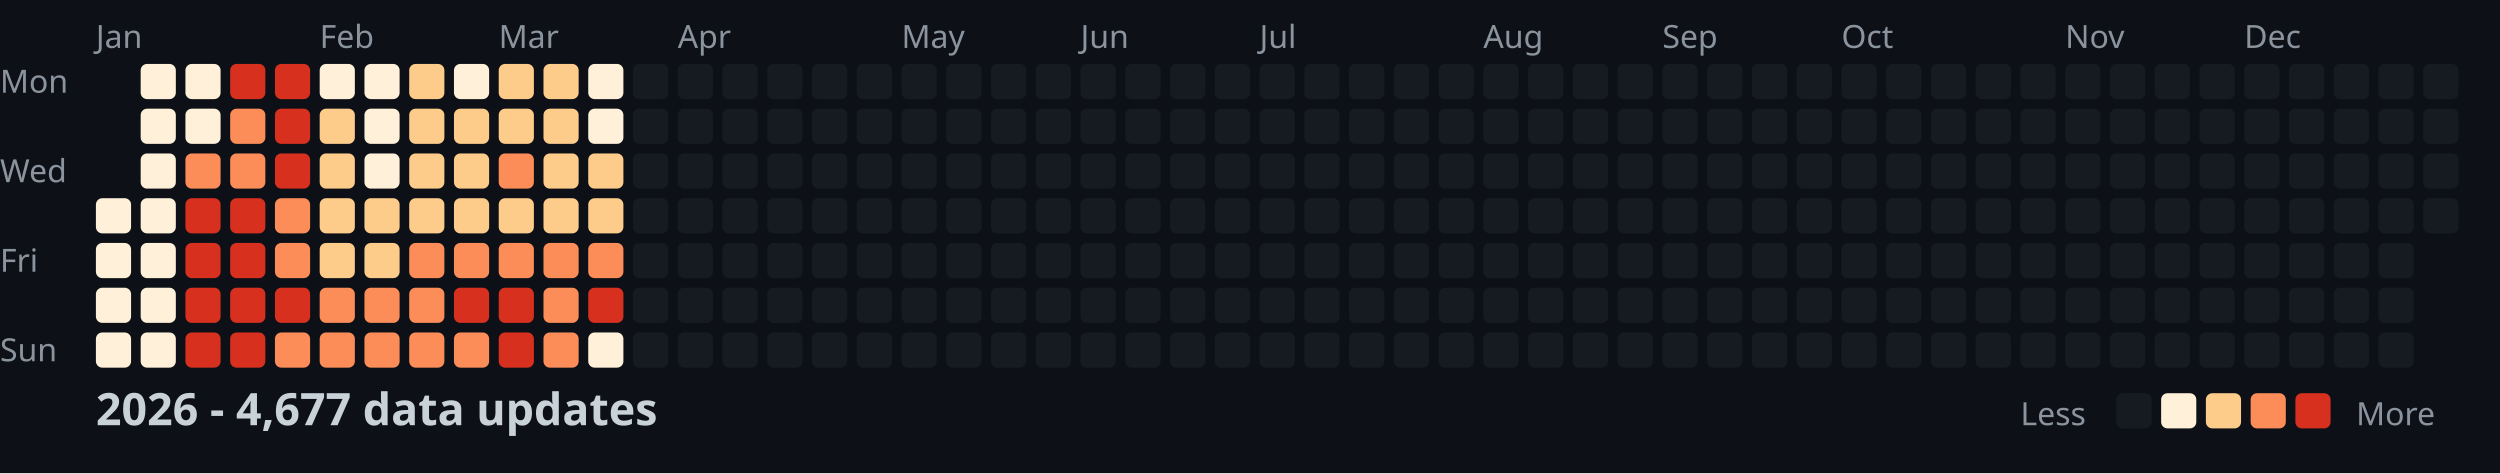
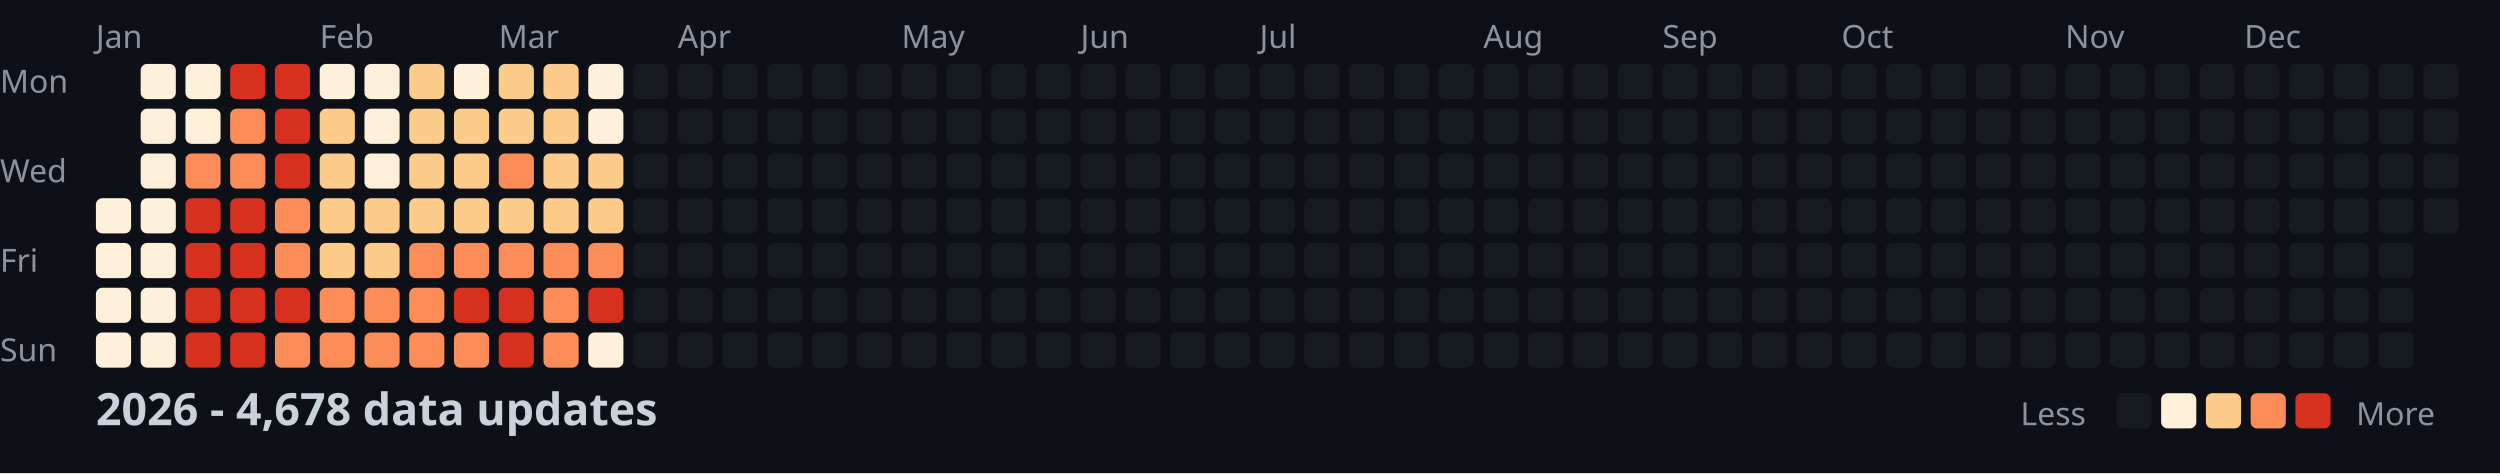
<svg xmlns="http://www.w3.org/2000/svg" width="782" height="148">
  <style>
    .month { font: 10px sans-serif; fill: #8b949e; }
    .day { font: 10px sans-serif; fill: #8b949e; }
    .title { font: bold 14px sans-serif; fill: #c9d1d9; }
    .legend { font: 10px sans-serif; fill: #8b949e; }
  </style>
  <rect width="100%" height="100%" fill="#0d1117" />
  <text x="0" y="29" class="day">Mon</text>
  <text x="0" y="57" class="day">Wed</text>
  <text x="0" y="85" class="day">Fri</text>
  <text x="0" y="113" class="day">Sun</text>
  <text x="30" y="15" class="month">Jan</text>
  <text x="100" y="15" class="month">Feb</text>
  <text x="156" y="15" class="month">Mar</text>
  <text x="212" y="15" class="month">Apr</text>
  <text x="282" y="15" class="month">May</text>
  <text x="338" y="15" class="month">Jun</text>
  <text x="394" y="15" class="month">Jul</text>
  <text x="464" y="15" class="month">Aug</text>
  <text x="520" y="15" class="month">Sep</text>
  <text x="576" y="15" class="month">Oct</text>
  <text x="646" y="15" class="month">Nov</text>
  <text x="702" y="15" class="month">Dec</text>
  <rect x="30" y="62" width="11" height="11" fill="#fef0d9" rx="2" />
  <rect x="30" y="76" width="11" height="11" fill="#fef0d9" rx="2" />
  <rect x="30" y="90" width="11" height="11" fill="#fef0d9" rx="2" />
  <rect x="30" y="104" width="11" height="11" fill="#fef0d9" rx="2" />
  <rect x="44" y="20" width="11" height="11" fill="#fef0d9" rx="2" />
  <rect x="44" y="34" width="11" height="11" fill="#fef0d9" rx="2" />
  <rect x="44" y="48" width="11" height="11" fill="#fef0d9" rx="2" />
  <rect x="44" y="62" width="11" height="11" fill="#fef0d9" rx="2" />
  <rect x="44" y="76" width="11" height="11" fill="#fef0d9" rx="2" />
  <rect x="44" y="90" width="11" height="11" fill="#fef0d9" rx="2" />
  <rect x="44" y="104" width="11" height="11" fill="#fef0d9" rx="2" />
  <rect x="58" y="20" width="11" height="11" fill="#fef0d9" rx="2" />
  <rect x="58" y="34" width="11" height="11" fill="#fef0d9" rx="2" />
  <rect x="58" y="48" width="11" height="11" fill="#fc8d59" rx="2" />
  <rect x="58" y="62" width="11" height="11" fill="#d7301f" rx="2" />
  <rect x="58" y="76" width="11" height="11" fill="#d7301f" rx="2" />
  <rect x="58" y="90" width="11" height="11" fill="#d7301f" rx="2" />
  <rect x="58" y="104" width="11" height="11" fill="#d7301f" rx="2" />
  <rect x="72" y="20" width="11" height="11" fill="#d7301f" rx="2" />
  <rect x="72" y="34" width="11" height="11" fill="#fc8d59" rx="2" />
  <rect x="72" y="48" width="11" height="11" fill="#fc8d59" rx="2" />
  <rect x="72" y="62" width="11" height="11" fill="#d7301f" rx="2" />
  <rect x="72" y="76" width="11" height="11" fill="#d7301f" rx="2" />
  <rect x="72" y="90" width="11" height="11" fill="#d7301f" rx="2" />
  <rect x="72" y="104" width="11" height="11" fill="#d7301f" rx="2" />
  <rect x="86" y="20" width="11" height="11" fill="#d7301f" rx="2" />
  <rect x="86" y="34" width="11" height="11" fill="#d7301f" rx="2" />
  <rect x="86" y="48" width="11" height="11" fill="#d7301f" rx="2" />
  <rect x="86" y="62" width="11" height="11" fill="#fc8d59" rx="2" />
  <rect x="86" y="76" width="11" height="11" fill="#fc8d59" rx="2" />
  <rect x="86" y="90" width="11" height="11" fill="#d7301f" rx="2" />
  <rect x="86" y="104" width="11" height="11" fill="#fc8d59" rx="2" />
  <rect x="100" y="20" width="11" height="11" fill="#fef0d9" rx="2" />
  <rect x="100" y="34" width="11" height="11" fill="#fdcc8a" rx="2" />
  <rect x="100" y="48" width="11" height="11" fill="#fdcc8a" rx="2" />
  <rect x="100" y="62" width="11" height="11" fill="#fdcc8a" rx="2" />
  <rect x="100" y="76" width="11" height="11" fill="#fdcc8a" rx="2" />
  <rect x="100" y="90" width="11" height="11" fill="#fc8d59" rx="2" />
  <rect x="100" y="104" width="11" height="11" fill="#fc8d59" rx="2" />
  <rect x="114" y="20" width="11" height="11" fill="#fef0d9" rx="2" />
  <rect x="114" y="34" width="11" height="11" fill="#fef0d9" rx="2" />
  <rect x="114" y="48" width="11" height="11" fill="#fef0d9" rx="2" />
  <rect x="114" y="62" width="11" height="11" fill="#fdcc8a" rx="2" />
  <rect x="114" y="76" width="11" height="11" fill="#fdcc8a" rx="2" />
  <rect x="114" y="90" width="11" height="11" fill="#fc8d59" rx="2" />
  <rect x="114" y="104" width="11" height="11" fill="#fc8d59" rx="2" />
  <rect x="128" y="20" width="11" height="11" fill="#fdcc8a" rx="2" />
  <rect x="128" y="34" width="11" height="11" fill="#fdcc8a" rx="2" />
  <rect x="128" y="48" width="11" height="11" fill="#fdcc8a" rx="2" />
  <rect x="128" y="62" width="11" height="11" fill="#fdcc8a" rx="2" />
  <rect x="128" y="76" width="11" height="11" fill="#fc8d59" rx="2" />
  <rect x="128" y="90" width="11" height="11" fill="#fc8d59" rx="2" />
  <rect x="128" y="104" width="11" height="11" fill="#fc8d59" rx="2" />
  <rect x="142" y="20" width="11" height="11" fill="#fef0d9" rx="2" />
  <rect x="142" y="34" width="11" height="11" fill="#fdcc8a" rx="2" />
  <rect x="142" y="48" width="11" height="11" fill="#fdcc8a" rx="2" />
  <rect x="142" y="62" width="11" height="11" fill="#fdcc8a" rx="2" />
  <rect x="142" y="76" width="11" height="11" fill="#fc8d59" rx="2" />
  <rect x="142" y="90" width="11" height="11" fill="#d7301f" rx="2" />
  <rect x="142" y="104" width="11" height="11" fill="#fc8d59" rx="2" />
  <rect x="156" y="20" width="11" height="11" fill="#fdcc8a" rx="2" />
  <rect x="156" y="34" width="11" height="11" fill="#fdcc8a" rx="2" />
  <rect x="156" y="48" width="11" height="11" fill="#fc8d59" rx="2" />
  <rect x="156" y="62" width="11" height="11" fill="#fdcc8a" rx="2" />
  <rect x="156" y="76" width="11" height="11" fill="#fc8d59" rx="2" />
  <rect x="156" y="90" width="11" height="11" fill="#d7301f" rx="2" />
  <rect x="156" y="104" width="11" height="11" fill="#d7301f" rx="2" />
  <rect x="170" y="20" width="11" height="11" fill="#fdcc8a" rx="2" />
  <rect x="170" y="34" width="11" height="11" fill="#fdcc8a" rx="2" />
  <rect x="170" y="48" width="11" height="11" fill="#fdcc8a" rx="2" />
  <rect x="170" y="62" width="11" height="11" fill="#fdcc8a" rx="2" />
  <rect x="170" y="76" width="11" height="11" fill="#fc8d59" rx="2" />
  <rect x="170" y="90" width="11" height="11" fill="#fc8d59" rx="2" />
  <rect x="170" y="104" width="11" height="11" fill="#fc8d59" rx="2" />
  <rect x="184" y="20" width="11" height="11" fill="#fef0d9" rx="2" />
  <rect x="184" y="34" width="11" height="11" fill="#fef0d9" rx="2" />
  <rect x="184" y="48" width="11" height="11" fill="#fdcc8a" rx="2" />
  <rect x="184" y="62" width="11" height="11" fill="#fdcc8a" rx="2" />
  <rect x="184" y="76" width="11" height="11" fill="#fc8d59" rx="2" />
  <rect x="184" y="90" width="11" height="11" fill="#d7301f" rx="2" />
  <rect x="184" y="104" width="11" height="11" fill="#fef0d9" rx="2" />
  <rect x="198" y="20" width="11" height="11" fill="#161b22" rx="2" />
  <rect x="198" y="34" width="11" height="11" fill="#161b22" rx="2" />
  <rect x="198" y="48" width="11" height="11" fill="#161b22" rx="2" />
  <rect x="198" y="62" width="11" height="11" fill="#161b22" rx="2" />
  <rect x="198" y="76" width="11" height="11" fill="#161b22" rx="2" />
  <rect x="198" y="90" width="11" height="11" fill="#161b22" rx="2" />
  <rect x="198" y="104" width="11" height="11" fill="#161b22" rx="2" />
  <rect x="212" y="20" width="11" height="11" fill="#161b22" rx="2" />
  <rect x="212" y="34" width="11" height="11" fill="#161b22" rx="2" />
  <rect x="212" y="48" width="11" height="11" fill="#161b22" rx="2" />
  <rect x="212" y="62" width="11" height="11" fill="#161b22" rx="2" />
  <rect x="212" y="76" width="11" height="11" fill="#161b22" rx="2" />
  <rect x="212" y="90" width="11" height="11" fill="#161b22" rx="2" />
  <rect x="212" y="104" width="11" height="11" fill="#161b22" rx="2" />
  <rect x="226" y="20" width="11" height="11" fill="#161b22" rx="2" />
  <rect x="226" y="34" width="11" height="11" fill="#161b22" rx="2" />
  <rect x="226" y="48" width="11" height="11" fill="#161b22" rx="2" />
  <rect x="226" y="62" width="11" height="11" fill="#161b22" rx="2" />
  <rect x="226" y="76" width="11" height="11" fill="#161b22" rx="2" />
  <rect x="226" y="90" width="11" height="11" fill="#161b22" rx="2" />
  <rect x="226" y="104" width="11" height="11" fill="#161b22" rx="2" />
  <rect x="240" y="20" width="11" height="11" fill="#161b22" rx="2" />
  <rect x="240" y="34" width="11" height="11" fill="#161b22" rx="2" />
  <rect x="240" y="48" width="11" height="11" fill="#161b22" rx="2" />
  <rect x="240" y="62" width="11" height="11" fill="#161b22" rx="2" />
  <rect x="240" y="76" width="11" height="11" fill="#161b22" rx="2" />
  <rect x="240" y="90" width="11" height="11" fill="#161b22" rx="2" />
  <rect x="240" y="104" width="11" height="11" fill="#161b22" rx="2" />
  <rect x="254" y="20" width="11" height="11" fill="#161b22" rx="2" />
  <rect x="254" y="34" width="11" height="11" fill="#161b22" rx="2" />
  <rect x="254" y="48" width="11" height="11" fill="#161b22" rx="2" />
  <rect x="254" y="62" width="11" height="11" fill="#161b22" rx="2" />
  <rect x="254" y="76" width="11" height="11" fill="#161b22" rx="2" />
  <rect x="254" y="90" width="11" height="11" fill="#161b22" rx="2" />
  <rect x="254" y="104" width="11" height="11" fill="#161b22" rx="2" />
  <rect x="268" y="20" width="11" height="11" fill="#161b22" rx="2" />
  <rect x="268" y="34" width="11" height="11" fill="#161b22" rx="2" />
  <rect x="268" y="48" width="11" height="11" fill="#161b22" rx="2" />
  <rect x="268" y="62" width="11" height="11" fill="#161b22" rx="2" />
  <rect x="268" y="76" width="11" height="11" fill="#161b22" rx="2" />
  <rect x="268" y="90" width="11" height="11" fill="#161b22" rx="2" />
  <rect x="268" y="104" width="11" height="11" fill="#161b22" rx="2" />
  <rect x="282" y="20" width="11" height="11" fill="#161b22" rx="2" />
  <rect x="282" y="34" width="11" height="11" fill="#161b22" rx="2" />
  <rect x="282" y="48" width="11" height="11" fill="#161b22" rx="2" />
  <rect x="282" y="62" width="11" height="11" fill="#161b22" rx="2" />
  <rect x="282" y="76" width="11" height="11" fill="#161b22" rx="2" />
  <rect x="282" y="90" width="11" height="11" fill="#161b22" rx="2" />
  <rect x="282" y="104" width="11" height="11" fill="#161b22" rx="2" />
  <rect x="296" y="20" width="11" height="11" fill="#161b22" rx="2" />
  <rect x="296" y="34" width="11" height="11" fill="#161b22" rx="2" />
  <rect x="296" y="48" width="11" height="11" fill="#161b22" rx="2" />
  <rect x="296" y="62" width="11" height="11" fill="#161b22" rx="2" />
  <rect x="296" y="76" width="11" height="11" fill="#161b22" rx="2" />
  <rect x="296" y="90" width="11" height="11" fill="#161b22" rx="2" />
  <rect x="296" y="104" width="11" height="11" fill="#161b22" rx="2" />
  <rect x="310" y="20" width="11" height="11" fill="#161b22" rx="2" />
  <rect x="310" y="34" width="11" height="11" fill="#161b22" rx="2" />
  <rect x="310" y="48" width="11" height="11" fill="#161b22" rx="2" />
  <rect x="310" y="62" width="11" height="11" fill="#161b22" rx="2" />
  <rect x="310" y="76" width="11" height="11" fill="#161b22" rx="2" />
  <rect x="310" y="90" width="11" height="11" fill="#161b22" rx="2" />
  <rect x="310" y="104" width="11" height="11" fill="#161b22" rx="2" />
  <rect x="324" y="20" width="11" height="11" fill="#161b22" rx="2" />
  <rect x="324" y="34" width="11" height="11" fill="#161b22" rx="2" />
  <rect x="324" y="48" width="11" height="11" fill="#161b22" rx="2" />
  <rect x="324" y="62" width="11" height="11" fill="#161b22" rx="2" />
  <rect x="324" y="76" width="11" height="11" fill="#161b22" rx="2" />
  <rect x="324" y="90" width="11" height="11" fill="#161b22" rx="2" />
  <rect x="324" y="104" width="11" height="11" fill="#161b22" rx="2" />
  <rect x="338" y="20" width="11" height="11" fill="#161b22" rx="2" />
  <rect x="338" y="34" width="11" height="11" fill="#161b22" rx="2" />
  <rect x="338" y="48" width="11" height="11" fill="#161b22" rx="2" />
  <rect x="338" y="62" width="11" height="11" fill="#161b22" rx="2" />
  <rect x="338" y="76" width="11" height="11" fill="#161b22" rx="2" />
  <rect x="338" y="90" width="11" height="11" fill="#161b22" rx="2" />
  <rect x="338" y="104" width="11" height="11" fill="#161b22" rx="2" />
  <rect x="352" y="20" width="11" height="11" fill="#161b22" rx="2" />
  <rect x="352" y="34" width="11" height="11" fill="#161b22" rx="2" />
  <rect x="352" y="48" width="11" height="11" fill="#161b22" rx="2" />
  <rect x="352" y="62" width="11" height="11" fill="#161b22" rx="2" />
  <rect x="352" y="76" width="11" height="11" fill="#161b22" rx="2" />
  <rect x="352" y="90" width="11" height="11" fill="#161b22" rx="2" />
  <rect x="352" y="104" width="11" height="11" fill="#161b22" rx="2" />
  <rect x="366" y="20" width="11" height="11" fill="#161b22" rx="2" />
  <rect x="366" y="34" width="11" height="11" fill="#161b22" rx="2" />
  <rect x="366" y="48" width="11" height="11" fill="#161b22" rx="2" />
  <rect x="366" y="62" width="11" height="11" fill="#161b22" rx="2" />
  <rect x="366" y="76" width="11" height="11" fill="#161b22" rx="2" />
  <rect x="366" y="90" width="11" height="11" fill="#161b22" rx="2" />
  <rect x="366" y="104" width="11" height="11" fill="#161b22" rx="2" />
  <rect x="380" y="20" width="11" height="11" fill="#161b22" rx="2" />
  <rect x="380" y="34" width="11" height="11" fill="#161b22" rx="2" />
  <rect x="380" y="48" width="11" height="11" fill="#161b22" rx="2" />
  <rect x="380" y="62" width="11" height="11" fill="#161b22" rx="2" />
  <rect x="380" y="76" width="11" height="11" fill="#161b22" rx="2" />
  <rect x="380" y="90" width="11" height="11" fill="#161b22" rx="2" />
  <rect x="380" y="104" width="11" height="11" fill="#161b22" rx="2" />
  <rect x="394" y="20" width="11" height="11" fill="#161b22" rx="2" />
  <rect x="394" y="34" width="11" height="11" fill="#161b22" rx="2" />
  <rect x="394" y="48" width="11" height="11" fill="#161b22" rx="2" />
  <rect x="394" y="62" width="11" height="11" fill="#161b22" rx="2" />
  <rect x="394" y="76" width="11" height="11" fill="#161b22" rx="2" />
  <rect x="394" y="90" width="11" height="11" fill="#161b22" rx="2" />
  <rect x="394" y="104" width="11" height="11" fill="#161b22" rx="2" />
  <rect x="408" y="20" width="11" height="11" fill="#161b22" rx="2" />
  <rect x="408" y="34" width="11" height="11" fill="#161b22" rx="2" />
  <rect x="408" y="48" width="11" height="11" fill="#161b22" rx="2" />
  <rect x="408" y="62" width="11" height="11" fill="#161b22" rx="2" />
  <rect x="408" y="76" width="11" height="11" fill="#161b22" rx="2" />
  <rect x="408" y="90" width="11" height="11" fill="#161b22" rx="2" />
  <rect x="408" y="104" width="11" height="11" fill="#161b22" rx="2" />
  <rect x="422" y="20" width="11" height="11" fill="#161b22" rx="2" />
  <rect x="422" y="34" width="11" height="11" fill="#161b22" rx="2" />
  <rect x="422" y="48" width="11" height="11" fill="#161b22" rx="2" />
  <rect x="422" y="62" width="11" height="11" fill="#161b22" rx="2" />
  <rect x="422" y="76" width="11" height="11" fill="#161b22" rx="2" />
  <rect x="422" y="90" width="11" height="11" fill="#161b22" rx="2" />
  <rect x="422" y="104" width="11" height="11" fill="#161b22" rx="2" />
  <rect x="436" y="20" width="11" height="11" fill="#161b22" rx="2" />
  <rect x="436" y="34" width="11" height="11" fill="#161b22" rx="2" />
  <rect x="436" y="48" width="11" height="11" fill="#161b22" rx="2" />
  <rect x="436" y="62" width="11" height="11" fill="#161b22" rx="2" />
  <rect x="436" y="76" width="11" height="11" fill="#161b22" rx="2" />
  <rect x="436" y="90" width="11" height="11" fill="#161b22" rx="2" />
  <rect x="436" y="104" width="11" height="11" fill="#161b22" rx="2" />
  <rect x="450" y="20" width="11" height="11" fill="#161b22" rx="2" />
  <rect x="450" y="34" width="11" height="11" fill="#161b22" rx="2" />
  <rect x="450" y="48" width="11" height="11" fill="#161b22" rx="2" />
  <rect x="450" y="62" width="11" height="11" fill="#161b22" rx="2" />
  <rect x="450" y="76" width="11" height="11" fill="#161b22" rx="2" />
  <rect x="450" y="90" width="11" height="11" fill="#161b22" rx="2" />
  <rect x="450" y="104" width="11" height="11" fill="#161b22" rx="2" />
  <rect x="464" y="20" width="11" height="11" fill="#161b22" rx="2" />
  <rect x="464" y="34" width="11" height="11" fill="#161b22" rx="2" />
  <rect x="464" y="48" width="11" height="11" fill="#161b22" rx="2" />
  <rect x="464" y="62" width="11" height="11" fill="#161b22" rx="2" />
  <rect x="464" y="76" width="11" height="11" fill="#161b22" rx="2" />
  <rect x="464" y="90" width="11" height="11" fill="#161b22" rx="2" />
  <rect x="464" y="104" width="11" height="11" fill="#161b22" rx="2" />
  <rect x="478" y="20" width="11" height="11" fill="#161b22" rx="2" />
  <rect x="478" y="34" width="11" height="11" fill="#161b22" rx="2" />
  <rect x="478" y="48" width="11" height="11" fill="#161b22" rx="2" />
  <rect x="478" y="62" width="11" height="11" fill="#161b22" rx="2" />
  <rect x="478" y="76" width="11" height="11" fill="#161b22" rx="2" />
  <rect x="478" y="90" width="11" height="11" fill="#161b22" rx="2" />
  <rect x="478" y="104" width="11" height="11" fill="#161b22" rx="2" />
  <rect x="492" y="20" width="11" height="11" fill="#161b22" rx="2" />
  <rect x="492" y="34" width="11" height="11" fill="#161b22" rx="2" />
  <rect x="492" y="48" width="11" height="11" fill="#161b22" rx="2" />
  <rect x="492" y="62" width="11" height="11" fill="#161b22" rx="2" />
  <rect x="492" y="76" width="11" height="11" fill="#161b22" rx="2" />
  <rect x="492" y="90" width="11" height="11" fill="#161b22" rx="2" />
  <rect x="492" y="104" width="11" height="11" fill="#161b22" rx="2" />
  <rect x="506" y="20" width="11" height="11" fill="#161b22" rx="2" />
  <rect x="506" y="34" width="11" height="11" fill="#161b22" rx="2" />
  <rect x="506" y="48" width="11" height="11" fill="#161b22" rx="2" />
  <rect x="506" y="62" width="11" height="11" fill="#161b22" rx="2" />
  <rect x="506" y="76" width="11" height="11" fill="#161b22" rx="2" />
  <rect x="506" y="90" width="11" height="11" fill="#161b22" rx="2" />
  <rect x="506" y="104" width="11" height="11" fill="#161b22" rx="2" />
  <rect x="520" y="20" width="11" height="11" fill="#161b22" rx="2" />
  <rect x="520" y="34" width="11" height="11" fill="#161b22" rx="2" />
  <rect x="520" y="48" width="11" height="11" fill="#161b22" rx="2" />
  <rect x="520" y="62" width="11" height="11" fill="#161b22" rx="2" />
  <rect x="520" y="76" width="11" height="11" fill="#161b22" rx="2" />
  <rect x="520" y="90" width="11" height="11" fill="#161b22" rx="2" />
  <rect x="520" y="104" width="11" height="11" fill="#161b22" rx="2" />
  <rect x="534" y="20" width="11" height="11" fill="#161b22" rx="2" />
  <rect x="534" y="34" width="11" height="11" fill="#161b22" rx="2" />
  <rect x="534" y="48" width="11" height="11" fill="#161b22" rx="2" />
  <rect x="534" y="62" width="11" height="11" fill="#161b22" rx="2" />
  <rect x="534" y="76" width="11" height="11" fill="#161b22" rx="2" />
  <rect x="534" y="90" width="11" height="11" fill="#161b22" rx="2" />
  <rect x="534" y="104" width="11" height="11" fill="#161b22" rx="2" />
  <rect x="548" y="20" width="11" height="11" fill="#161b22" rx="2" />
  <rect x="548" y="34" width="11" height="11" fill="#161b22" rx="2" />
  <rect x="548" y="48" width="11" height="11" fill="#161b22" rx="2" />
  <rect x="548" y="62" width="11" height="11" fill="#161b22" rx="2" />
  <rect x="548" y="76" width="11" height="11" fill="#161b22" rx="2" />
  <rect x="548" y="90" width="11" height="11" fill="#161b22" rx="2" />
  <rect x="548" y="104" width="11" height="11" fill="#161b22" rx="2" />
  <rect x="562" y="20" width="11" height="11" fill="#161b22" rx="2" />
  <rect x="562" y="34" width="11" height="11" fill="#161b22" rx="2" />
  <rect x="562" y="48" width="11" height="11" fill="#161b22" rx="2" />
  <rect x="562" y="62" width="11" height="11" fill="#161b22" rx="2" />
  <rect x="562" y="76" width="11" height="11" fill="#161b22" rx="2" />
  <rect x="562" y="90" width="11" height="11" fill="#161b22" rx="2" />
  <rect x="562" y="104" width="11" height="11" fill="#161b22" rx="2" />
  <rect x="576" y="20" width="11" height="11" fill="#161b22" rx="2" />
  <rect x="576" y="34" width="11" height="11" fill="#161b22" rx="2" />
  <rect x="576" y="48" width="11" height="11" fill="#161b22" rx="2" />
  <rect x="576" y="62" width="11" height="11" fill="#161b22" rx="2" />
  <rect x="576" y="76" width="11" height="11" fill="#161b22" rx="2" />
  <rect x="576" y="90" width="11" height="11" fill="#161b22" rx="2" />
  <rect x="576" y="104" width="11" height="11" fill="#161b22" rx="2" />
  <rect x="590" y="20" width="11" height="11" fill="#161b22" rx="2" />
  <rect x="590" y="34" width="11" height="11" fill="#161b22" rx="2" />
  <rect x="590" y="48" width="11" height="11" fill="#161b22" rx="2" />
  <rect x="590" y="62" width="11" height="11" fill="#161b22" rx="2" />
  <rect x="590" y="76" width="11" height="11" fill="#161b22" rx="2" />
  <rect x="590" y="90" width="11" height="11" fill="#161b22" rx="2" />
  <rect x="590" y="104" width="11" height="11" fill="#161b22" rx="2" />
  <rect x="604" y="20" width="11" height="11" fill="#161b22" rx="2" />
  <rect x="604" y="34" width="11" height="11" fill="#161b22" rx="2" />
  <rect x="604" y="48" width="11" height="11" fill="#161b22" rx="2" />
  <rect x="604" y="62" width="11" height="11" fill="#161b22" rx="2" />
  <rect x="604" y="76" width="11" height="11" fill="#161b22" rx="2" />
  <rect x="604" y="90" width="11" height="11" fill="#161b22" rx="2" />
  <rect x="604" y="104" width="11" height="11" fill="#161b22" rx="2" />
  <rect x="618" y="20" width="11" height="11" fill="#161b22" rx="2" />
  <rect x="618" y="34" width="11" height="11" fill="#161b22" rx="2" />
  <rect x="618" y="48" width="11" height="11" fill="#161b22" rx="2" />
  <rect x="618" y="62" width="11" height="11" fill="#161b22" rx="2" />
  <rect x="618" y="76" width="11" height="11" fill="#161b22" rx="2" />
  <rect x="618" y="90" width="11" height="11" fill="#161b22" rx="2" />
  <rect x="618" y="104" width="11" height="11" fill="#161b22" rx="2" />
  <rect x="632" y="20" width="11" height="11" fill="#161b22" rx="2" />
  <rect x="632" y="34" width="11" height="11" fill="#161b22" rx="2" />
  <rect x="632" y="48" width="11" height="11" fill="#161b22" rx="2" />
  <rect x="632" y="62" width="11" height="11" fill="#161b22" rx="2" />
  <rect x="632" y="76" width="11" height="11" fill="#161b22" rx="2" />
  <rect x="632" y="90" width="11" height="11" fill="#161b22" rx="2" />
  <rect x="632" y="104" width="11" height="11" fill="#161b22" rx="2" />
  <rect x="646" y="20" width="11" height="11" fill="#161b22" rx="2" />
  <rect x="646" y="34" width="11" height="11" fill="#161b22" rx="2" />
  <rect x="646" y="48" width="11" height="11" fill="#161b22" rx="2" />
  <rect x="646" y="62" width="11" height="11" fill="#161b22" rx="2" />
  <rect x="646" y="76" width="11" height="11" fill="#161b22" rx="2" />
  <rect x="646" y="90" width="11" height="11" fill="#161b22" rx="2" />
  <rect x="646" y="104" width="11" height="11" fill="#161b22" rx="2" />
  <rect x="660" y="20" width="11" height="11" fill="#161b22" rx="2" />
  <rect x="660" y="34" width="11" height="11" fill="#161b22" rx="2" />
  <rect x="660" y="48" width="11" height="11" fill="#161b22" rx="2" />
  <rect x="660" y="62" width="11" height="11" fill="#161b22" rx="2" />
  <rect x="660" y="76" width="11" height="11" fill="#161b22" rx="2" />
  <rect x="660" y="90" width="11" height="11" fill="#161b22" rx="2" />
  <rect x="660" y="104" width="11" height="11" fill="#161b22" rx="2" />
  <rect x="674" y="20" width="11" height="11" fill="#161b22" rx="2" />
  <rect x="674" y="34" width="11" height="11" fill="#161b22" rx="2" />
  <rect x="674" y="48" width="11" height="11" fill="#161b22" rx="2" />
  <rect x="674" y="62" width="11" height="11" fill="#161b22" rx="2" />
  <rect x="674" y="76" width="11" height="11" fill="#161b22" rx="2" />
  <rect x="674" y="90" width="11" height="11" fill="#161b22" rx="2" />
  <rect x="674" y="104" width="11" height="11" fill="#161b22" rx="2" />
  <rect x="688" y="20" width="11" height="11" fill="#161b22" rx="2" />
  <rect x="688" y="34" width="11" height="11" fill="#161b22" rx="2" />
  <rect x="688" y="48" width="11" height="11" fill="#161b22" rx="2" />
  <rect x="688" y="62" width="11" height="11" fill="#161b22" rx="2" />
  <rect x="688" y="76" width="11" height="11" fill="#161b22" rx="2" />
  <rect x="688" y="90" width="11" height="11" fill="#161b22" rx="2" />
  <rect x="688" y="104" width="11" height="11" fill="#161b22" rx="2" />
  <rect x="702" y="20" width="11" height="11" fill="#161b22" rx="2" />
  <rect x="702" y="34" width="11" height="11" fill="#161b22" rx="2" />
  <rect x="702" y="48" width="11" height="11" fill="#161b22" rx="2" />
  <rect x="702" y="62" width="11" height="11" fill="#161b22" rx="2" />
  <rect x="702" y="76" width="11" height="11" fill="#161b22" rx="2" />
  <rect x="702" y="90" width="11" height="11" fill="#161b22" rx="2" />
  <rect x="702" y="104" width="11" height="11" fill="#161b22" rx="2" />
  <rect x="716" y="20" width="11" height="11" fill="#161b22" rx="2" />
  <rect x="716" y="34" width="11" height="11" fill="#161b22" rx="2" />
  <rect x="716" y="48" width="11" height="11" fill="#161b22" rx="2" />
  <rect x="716" y="62" width="11" height="11" fill="#161b22" rx="2" />
  <rect x="716" y="76" width="11" height="11" fill="#161b22" rx="2" />
  <rect x="716" y="90" width="11" height="11" fill="#161b22" rx="2" />
  <rect x="716" y="104" width="11" height="11" fill="#161b22" rx="2" />
  <rect x="730" y="20" width="11" height="11" fill="#161b22" rx="2" />
  <rect x="730" y="34" width="11" height="11" fill="#161b22" rx="2" />
  <rect x="730" y="48" width="11" height="11" fill="#161b22" rx="2" />
  <rect x="730" y="62" width="11" height="11" fill="#161b22" rx="2" />
  <rect x="730" y="76" width="11" height="11" fill="#161b22" rx="2" />
  <rect x="730" y="90" width="11" height="11" fill="#161b22" rx="2" />
  <rect x="730" y="104" width="11" height="11" fill="#161b22" rx="2" />
  <rect x="744" y="20" width="11" height="11" fill="#161b22" rx="2" />
  <rect x="744" y="34" width="11" height="11" fill="#161b22" rx="2" />
  <rect x="744" y="48" width="11" height="11" fill="#161b22" rx="2" />
  <rect x="744" y="62" width="11" height="11" fill="#161b22" rx="2" />
  <rect x="744" y="76" width="11" height="11" fill="#161b22" rx="2" />
  <rect x="744" y="90" width="11" height="11" fill="#161b22" rx="2" />
  <rect x="744" y="104" width="11" height="11" fill="#161b22" rx="2" />
  <rect x="758" y="20" width="11" height="11" fill="#161b22" rx="2" />
  <rect x="758" y="34" width="11" height="11" fill="#161b22" rx="2" />
  <rect x="758" y="48" width="11" height="11" fill="#161b22" rx="2" />
  <rect x="758" y="62" width="11" height="11" fill="#161b22" rx="2" />
-   <text x="30" y="133" class="title">2026 - 4,677 data updates</text>
+   <text x="30" y="133" class="title">2026 - 4,678 data updates</text>
  <text x="632" y="133" class="legend">Less</text>
  <rect x="662" y="123" width="11" height="11" fill="#161b22" rx="2" />
  <rect x="676" y="123" width="11" height="11" fill="#fef0d9" rx="2" />
  <rect x="690" y="123" width="11" height="11" fill="#fdcc8a" rx="2" />
  <rect x="704" y="123" width="11" height="11" fill="#fc8d59" rx="2" />
  <rect x="718" y="123" width="11" height="11" fill="#d7301f" rx="2" />
  <text x="737" y="133" class="legend">More</text>
</svg>
